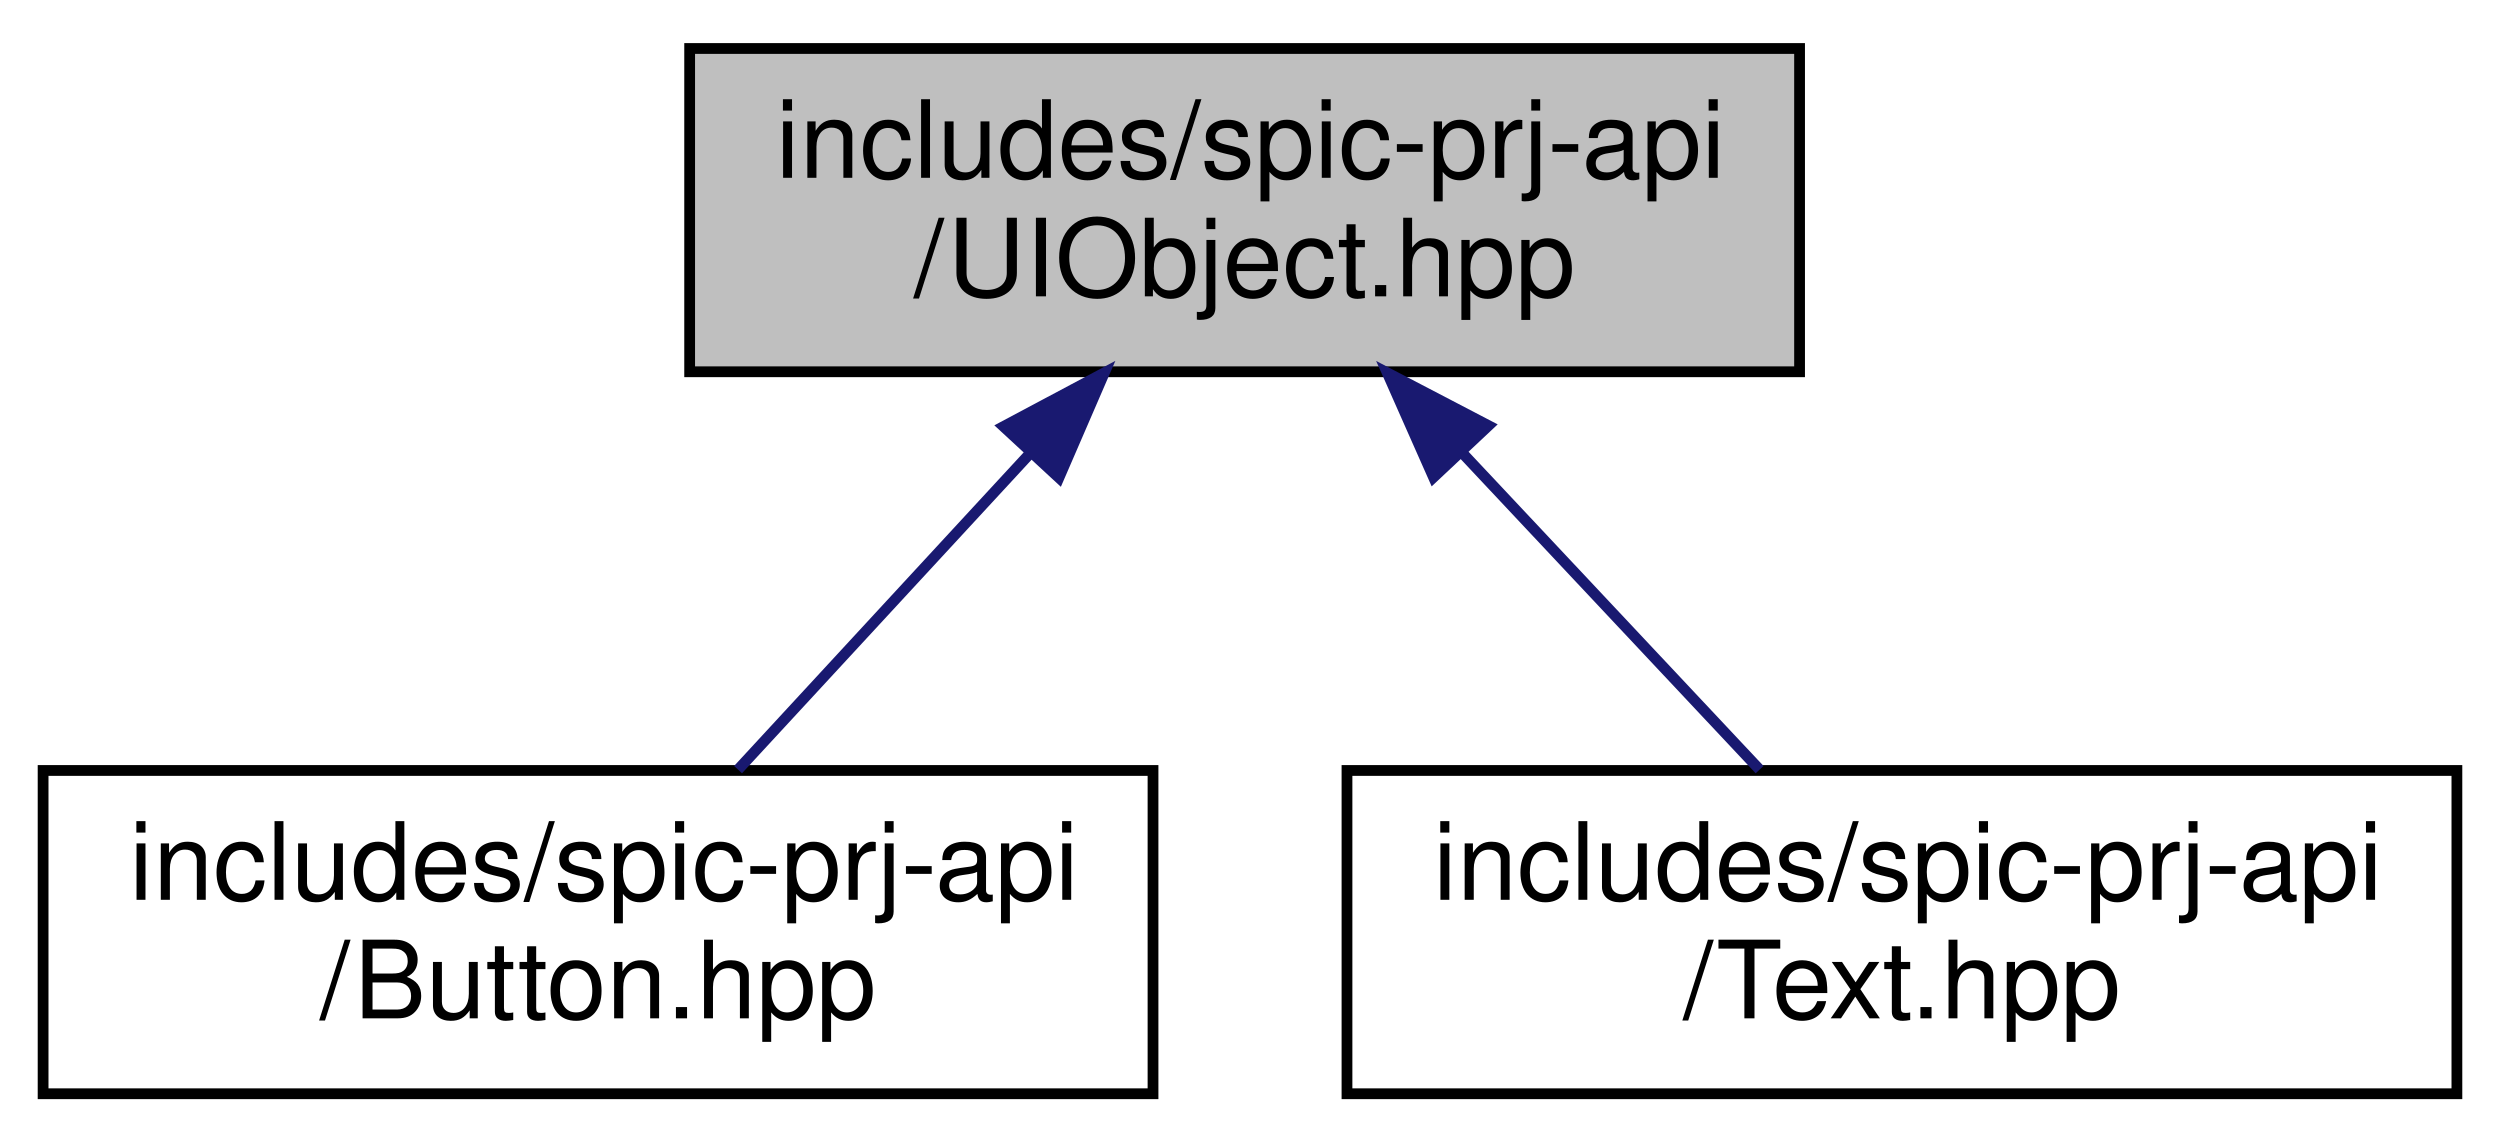
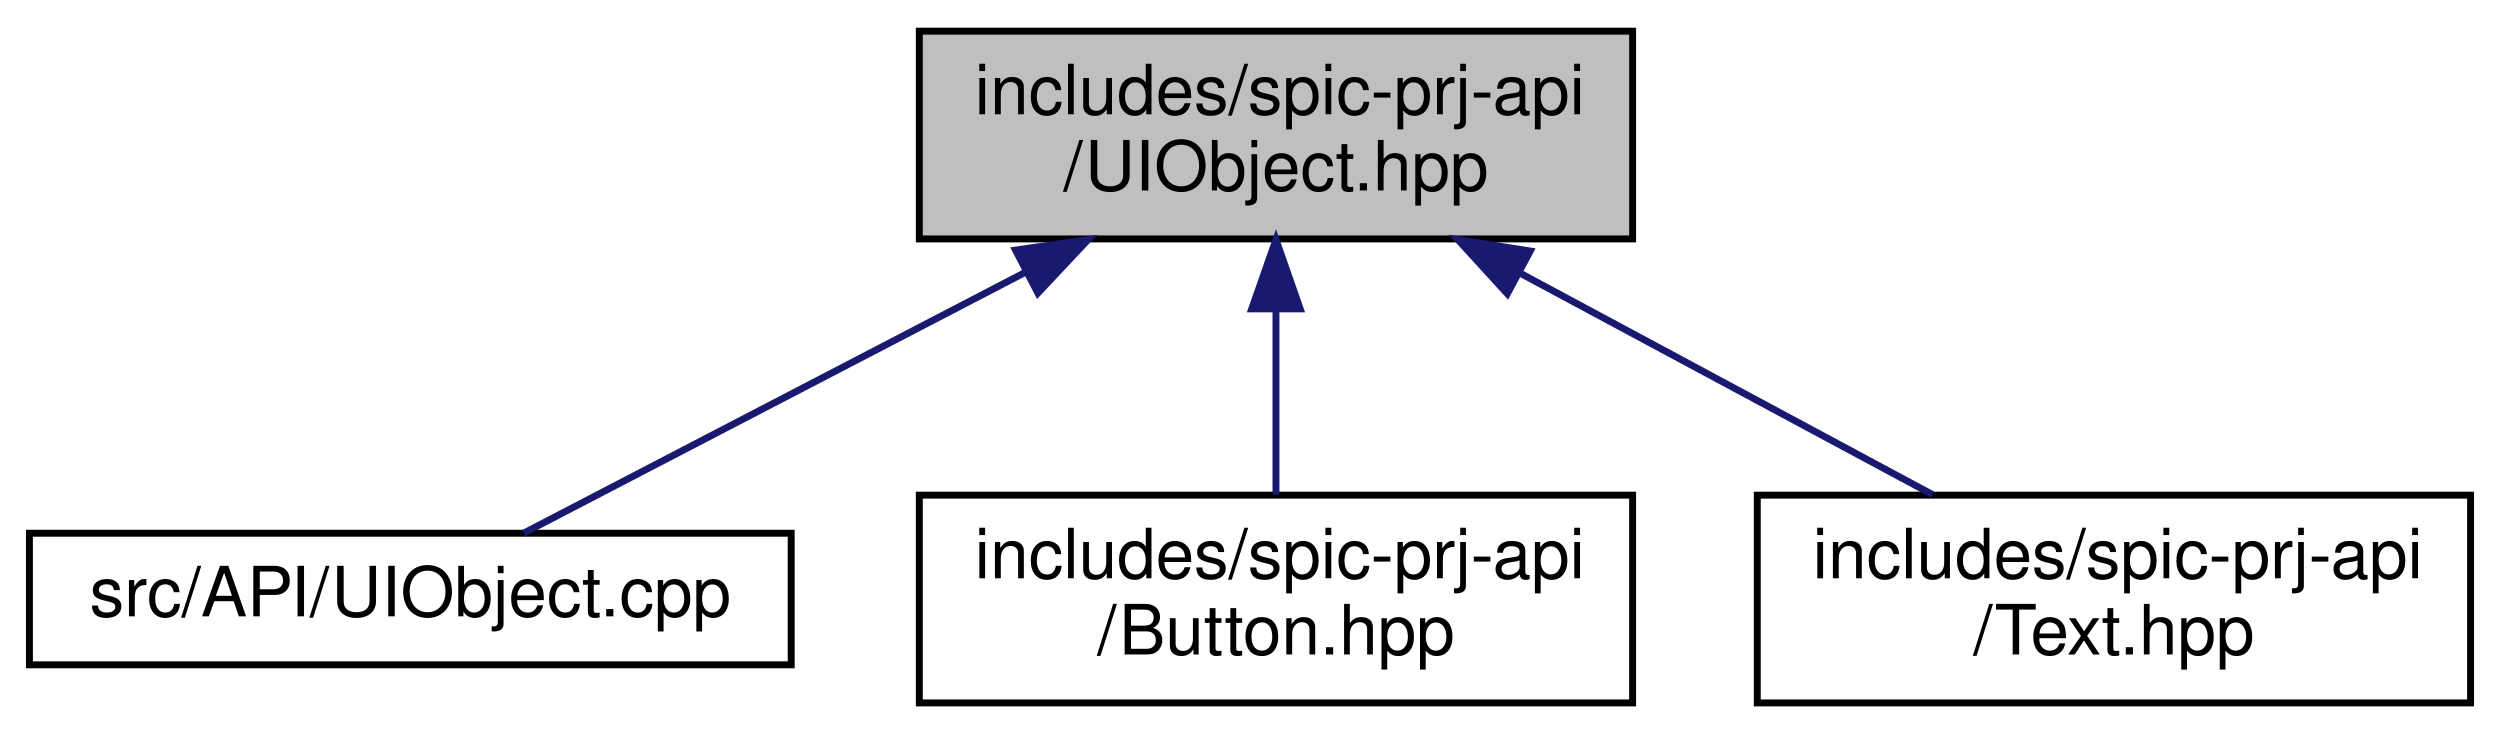
- <svg xmlns="http://www.w3.org/2000/svg" xmlns:xlink="http://www.w3.org/1999/xlink" width="232pt" height="106pt" viewBox="0.00 0.00 232.00 106.00">
+ <svg xmlns="http://www.w3.org/2000/svg" xmlns:xlink="http://www.w3.org/1999/xlink" width="361pt" height="106pt" viewBox="0.00 0.00 360.50 106.00">
  <g id="graph0" class="graph" transform="scale(1 1) rotate(0) translate(4 102)">
    <g id="node1" class="node">
      <g id="a_node1">
        <a xlink:title=" ">
-           <polygon fill="#bfbfbf" stroke="black" points="60,-67.5 60,-97.5 163,-97.5 163,-67.5 60,-67.5" />
-           <text text-anchor="start" x="68" y="-85.5" font-family="Helvetica,sans-Serif" font-size="10.00">includes/spic-prj-api</text>
-           <text text-anchor="middle" x="111.5" y="-74.5" font-family="Helvetica,sans-Serif" font-size="10.00">/UIObject.hpp</text>
+           <polygon fill="#bfbfbf" stroke="black" points="128.5,-67.5 128.5,-97.5 231.5,-97.5 231.5,-67.5 128.5,-67.5" />
+           <text text-anchor="start" x="136.5" y="-85.5" font-family="Helvetica,sans-Serif" font-size="10.00">includes/spic-prj-api</text>
+           <text text-anchor="middle" x="180" y="-74.5" font-family="Helvetica,sans-Serif" font-size="10.00">/UIObject.hpp</text>
        </a>
      </g>
    </g>
    <g id="node2" class="node">
      <g id="a_node2">
-         <a xlink:href="Button_8hpp.html" target="_top" xlink:title=" ">
-           <polygon fill="none" stroke="black" points="0,-0.5 0,-30.5 103,-30.5 103,-0.5 0,-0.5" />
-           <text text-anchor="start" x="8" y="-18.5" font-family="Helvetica,sans-Serif" font-size="10.00">includes/spic-prj-api</text>
-           <text text-anchor="middle" x="51.5" y="-7.5" font-family="Helvetica,sans-Serif" font-size="10.00">/Button.hpp</text>
+         <a xlink:href="UIObject_8cpp.html" target="_top" xlink:title=" ">
+           <polygon fill="none" stroke="black" points="0,-6 0,-25 110,-25 110,-6 0,-6" />
+           <text text-anchor="middle" x="55" y="-13" font-family="Helvetica,sans-Serif" font-size="10.00">src/API/UIObject.cpp</text>
        </a>
      </g>
    </g>
    <g id="edge1" class="edge">
-       <path fill="none" stroke="midnightblue" d="M91.68,-60.02C82.74,-50.34 72.43,-39.17 64.49,-30.58" />
-       <polygon fill="midnightblue" stroke="midnightblue" points="89.13,-62.42 98.48,-67.4 94.27,-57.67 89.13,-62.42" />
+       <path fill="none" stroke="midnightblue" d="M143.73,-62.64C119.81,-50.2 89.64,-34.51 71.36,-25.01" />
+       <polygon fill="midnightblue" stroke="midnightblue" points="142.39,-65.89 152.88,-67.4 145.62,-59.68 142.39,-65.89" />
    </g>
    <g id="node3" class="node">
      <g id="a_node3">
-         <a xlink:href="Text_8hpp.html" target="_top" xlink:title=" ">
-           <polygon fill="none" stroke="black" points="121,-0.5 121,-30.5 224,-30.5 224,-0.5 121,-0.5" />
-           <text text-anchor="start" x="129" y="-18.5" font-family="Helvetica,sans-Serif" font-size="10.00">includes/spic-prj-api</text>
-           <text text-anchor="middle" x="172.5" y="-7.5" font-family="Helvetica,sans-Serif" font-size="10.00">/Text.hpp</text>
+         <a xlink:href="Button_8hpp.html" target="_top" xlink:title=" ">
+           <polygon fill="none" stroke="black" points="128.5,-0.5 128.5,-30.5 231.5,-30.5 231.5,-0.5 128.5,-0.5" />
+           <text text-anchor="start" x="136.5" y="-18.5" font-family="Helvetica,sans-Serif" font-size="10.00">includes/spic-prj-api</text>
+           <text text-anchor="middle" x="180" y="-7.5" font-family="Helvetica,sans-Serif" font-size="10.00">/Button.hpp</text>
        </a>
      </g>
    </g>
    <g id="edge2" class="edge">
-       <path fill="none" stroke="midnightblue" d="M131.65,-60.02C140.74,-50.34 151.22,-39.17 159.29,-30.58" />
-       <polygon fill="midnightblue" stroke="midnightblue" points="129.03,-57.71 124.74,-67.4 134.13,-62.5 129.03,-57.71" />
+       <path fill="none" stroke="midnightblue" d="M180,-57.11C180,-48.15 180,-38.32 180,-30.58" />
+       <polygon fill="midnightblue" stroke="midnightblue" points="176.5,-57.4 180,-67.4 183.5,-57.4 176.5,-57.4" />
+     </g>
+     <g id="node4" class="node">
+       <g id="a_node4">
+         <a xlink:href="Text_8hpp.html" target="_top" xlink:title=" ">
+           <polygon fill="none" stroke="black" points="249.5,-0.5 249.5,-30.5 352.5,-30.5 352.5,-0.5 249.5,-0.5" />
+           <text text-anchor="start" x="257.5" y="-18.5" font-family="Helvetica,sans-Serif" font-size="10.00">includes/spic-prj-api</text>
+           <text text-anchor="middle" x="301" y="-7.5" font-family="Helvetica,sans-Serif" font-size="10.00">/Text.hpp</text>
+         </a>
+       </g>
+     </g>
+     <g id="edge3" class="edge">
+       <path fill="none" stroke="midnightblue" d="M215.23,-62.57C234.26,-52.35 257.37,-39.94 274.8,-30.58" />
+       <polygon fill="midnightblue" stroke="midnightblue" points="213.41,-59.58 206.26,-67.4 216.72,-65.75 213.41,-59.58" />
    </g>
  </g>
</svg>
